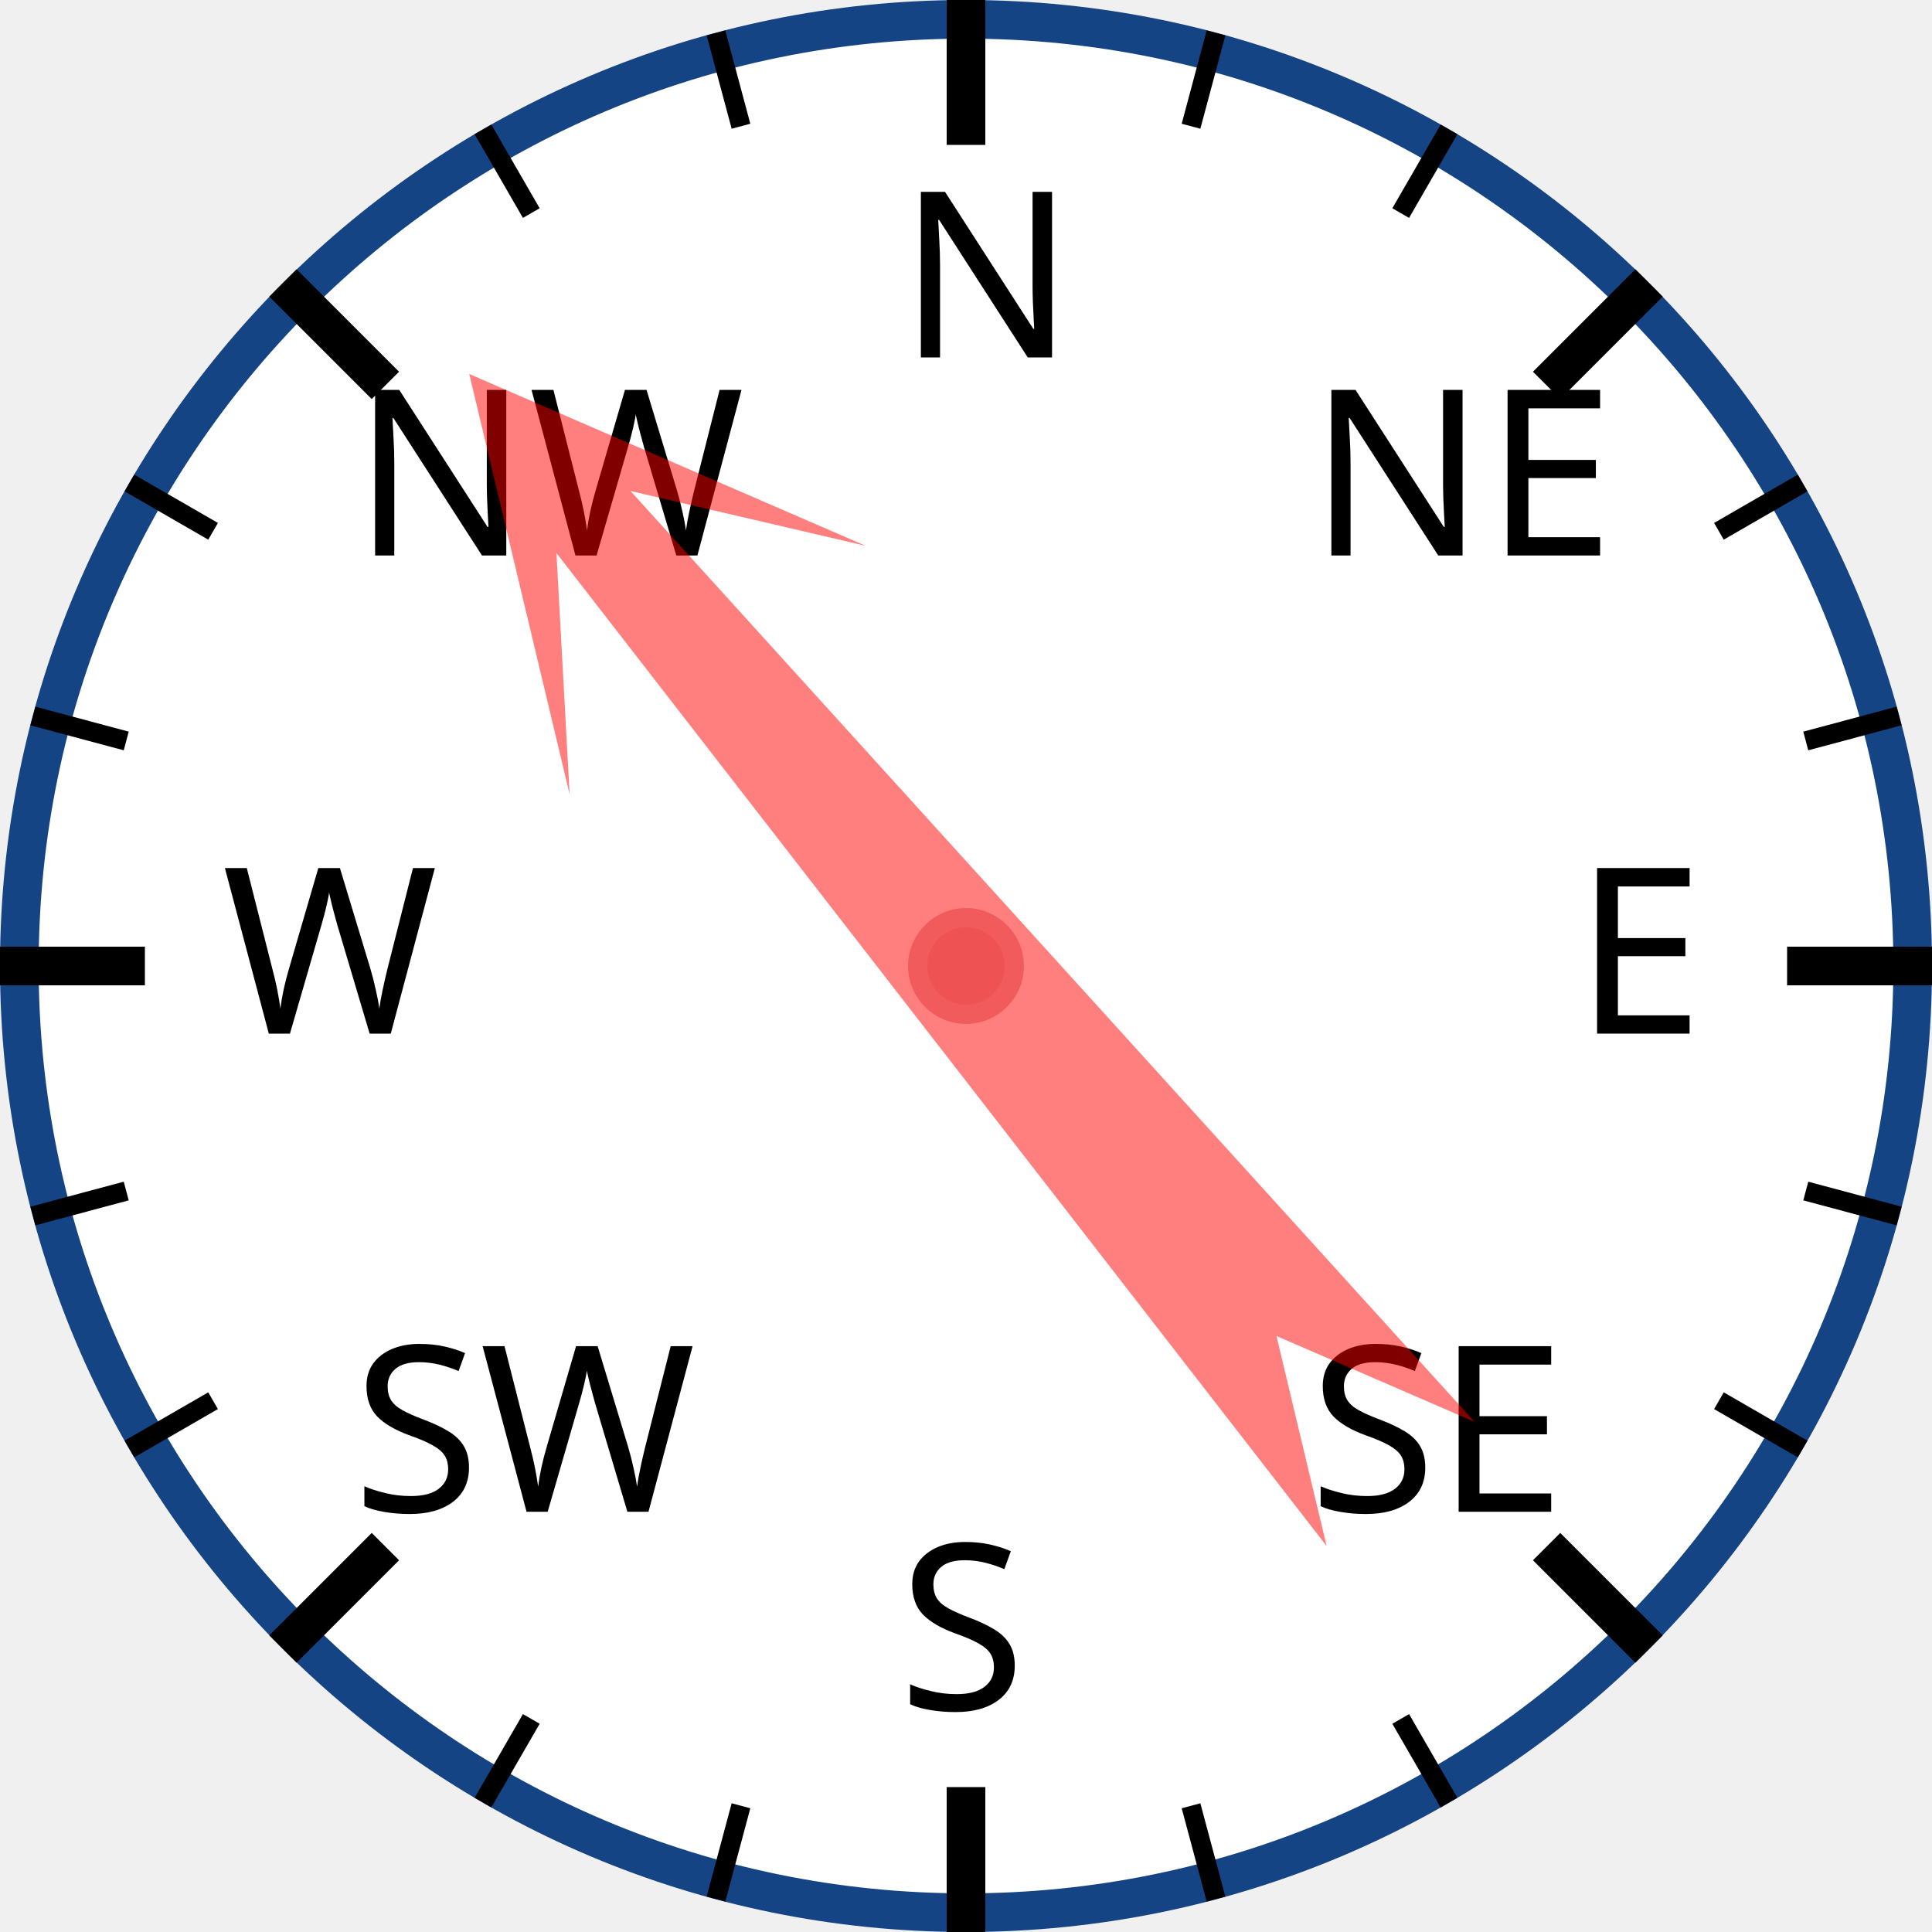
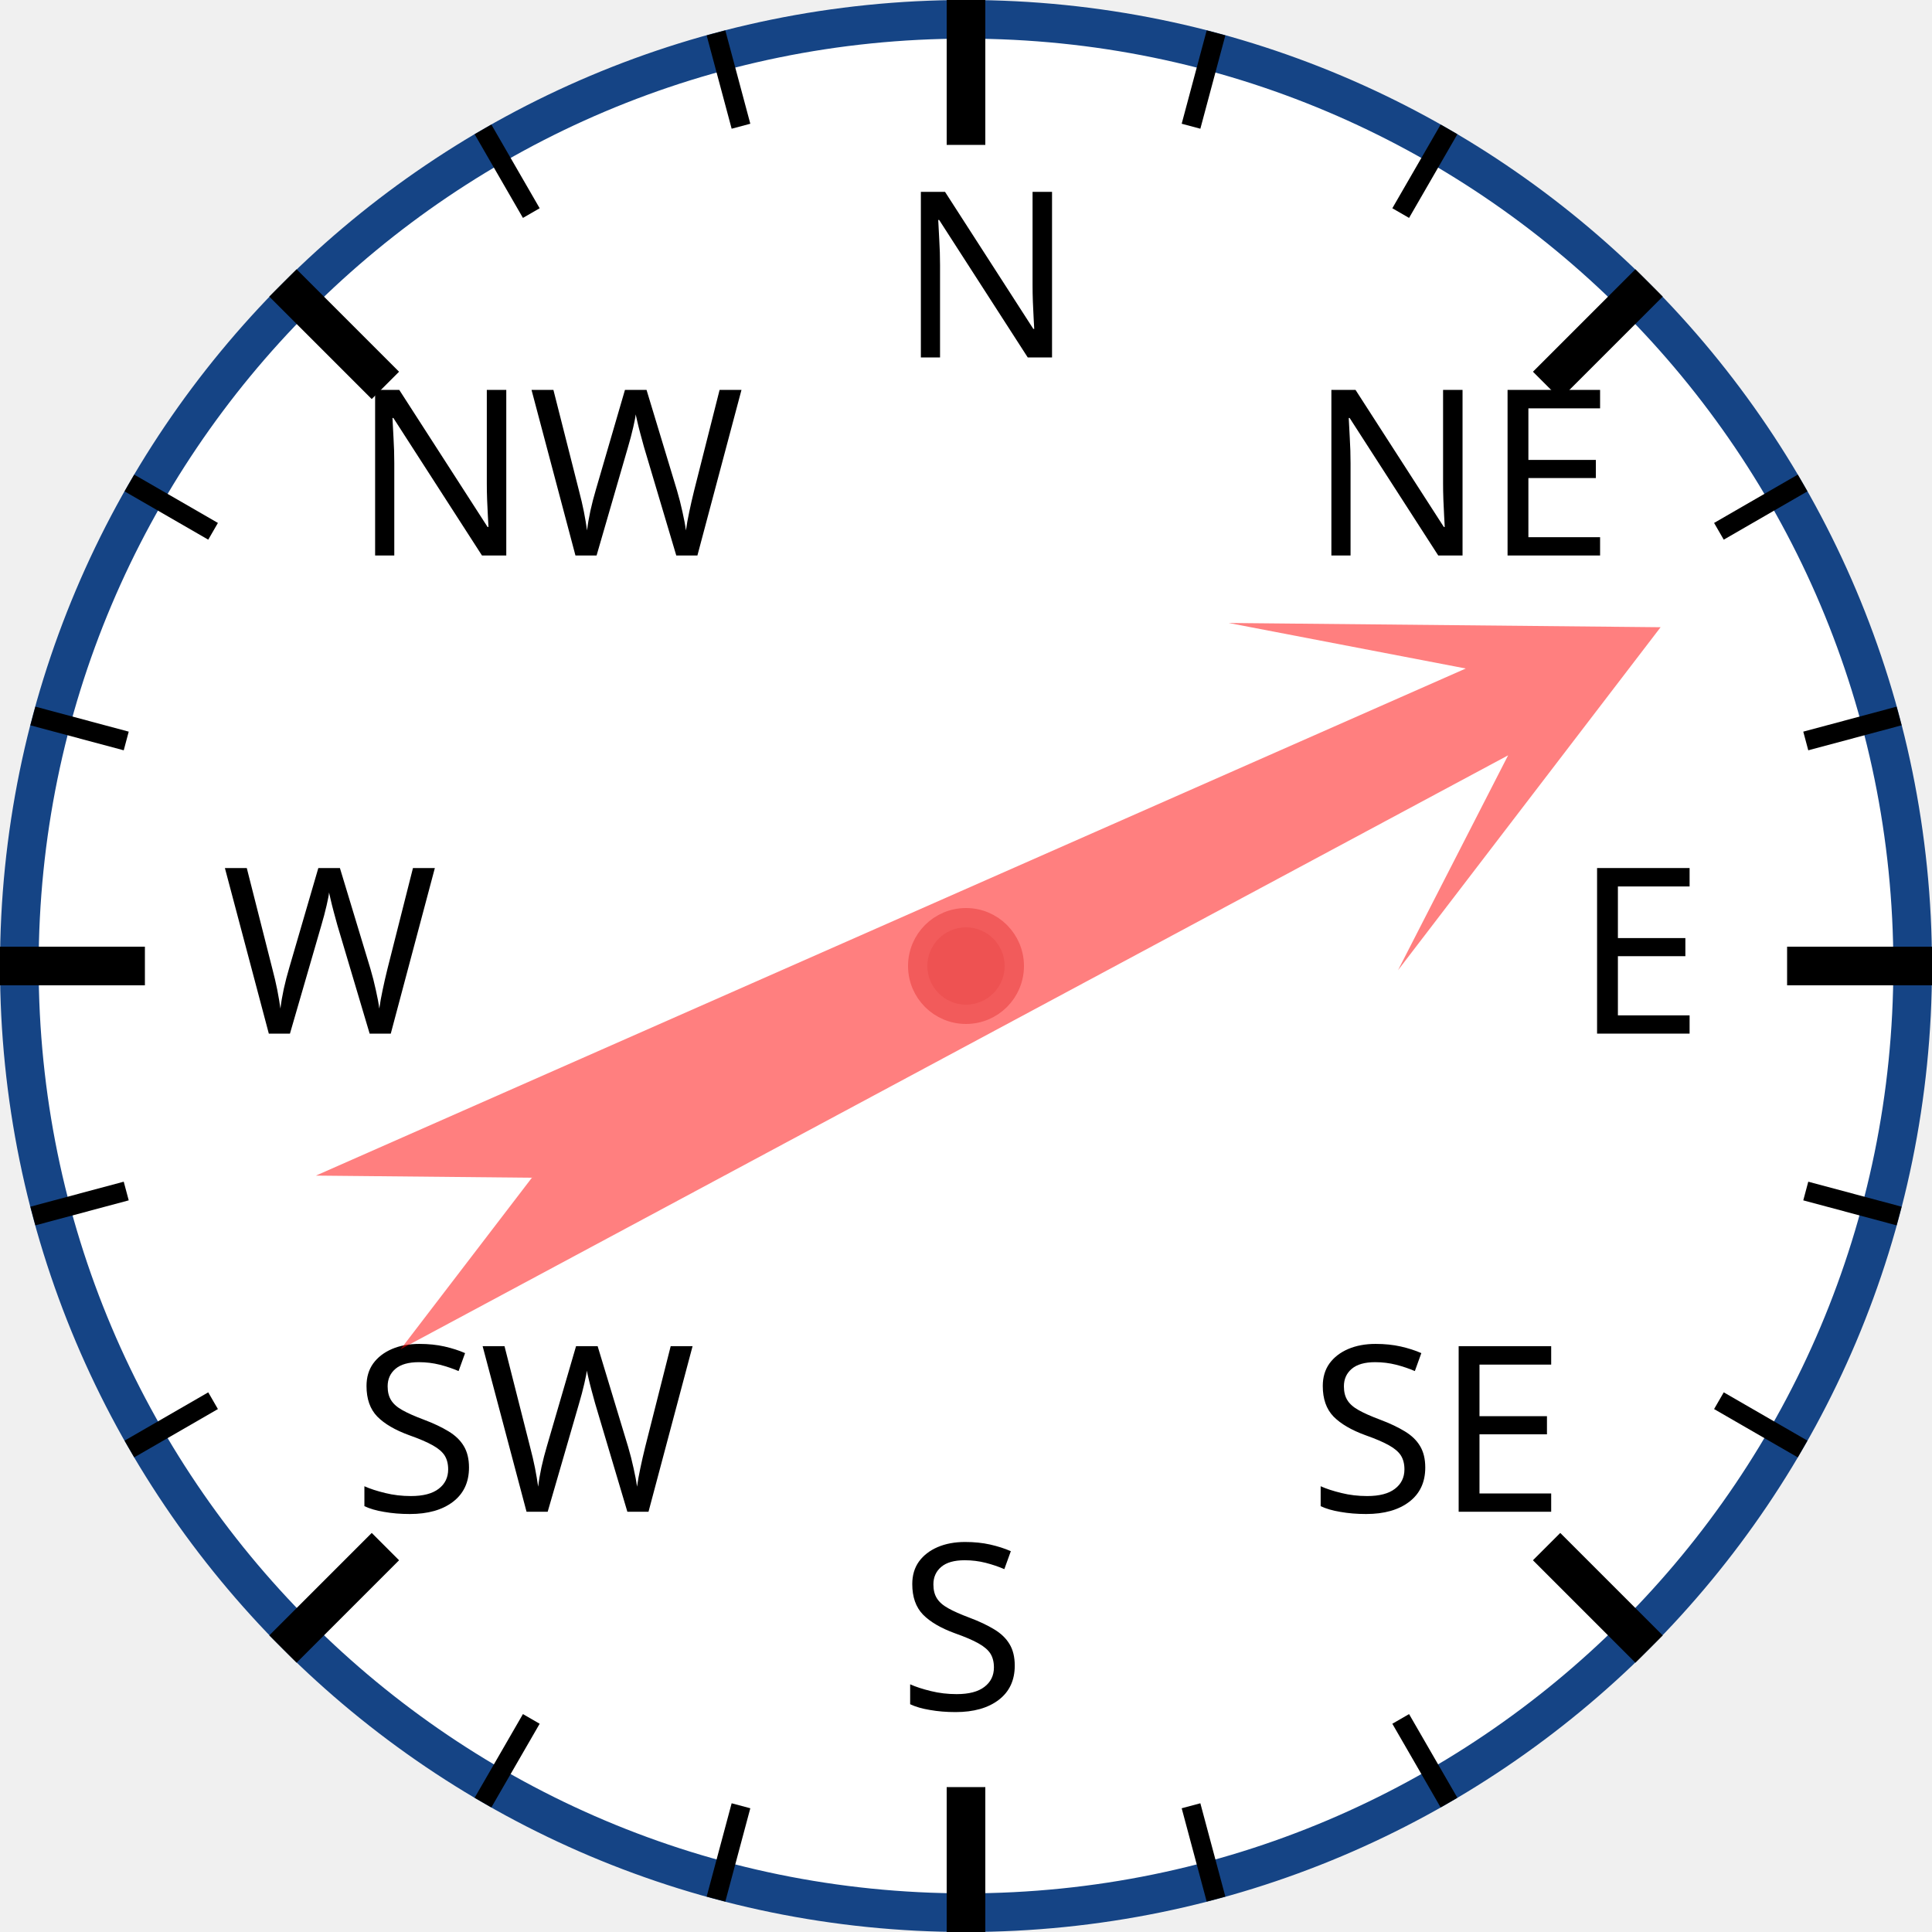
<svg xmlns="http://www.w3.org/2000/svg" width="120px" height="120px" viewBox="0 0 200 200">
  <circle cx="100" cy="100" r="98" style="fill: white; stroke: #154485; stroke-width: 4;" />
  <text x="93.0" y="37.0" style="font-family: sans-serif; font-size: 18pt;">N</text>
  <line x1="100.0" y1="0.0" x2="100.0" y2="15.0" style="stroke: black; stroke-width: 4;" />
  <line x1="74.118" y1="3.407" x2="76.706" y2="13.067" style="stroke: black; stroke-width: 2;" />
  <line x1="50" y1="13.397" x2="55" y2="22.058" style="stroke: black; stroke-width: 2;" />
  <text x="36.503" y="57.503" style="font-family: sans-serif; font-size: 18pt;">NW</text>
  <line x1="29.289" y1="29.289" x2="39.896" y2="39.896" style="stroke: black; stroke-width: 4;" />
  <line x1="13.397" y1="50" x2="22.058" y2="55" style="stroke: black; stroke-width: 2;" />
  <line x1="3.407" y1="74.118" x2="13.067" y2="76.706" style="stroke: black; stroke-width: 2;" />
  <text x="23.0" y="107.0" style="font-family: sans-serif; font-size: 18pt;">W</text>
  <line x1="0.0" y1="100.0" x2="15.0" y2="100.0" style="stroke: black; stroke-width: 4;" />
  <line x1="3.407" y1="125.882" x2="13.067" y2="123.294" style="stroke: black; stroke-width: 2;" />
  <line x1="13.397" y1="150" x2="22.058" y2="145" style="stroke: black; stroke-width: 2;" />
  <text x="36.503" y="156.497" style="font-family: sans-serif; font-size: 18pt;">SW</text>
  <line x1="29.289" y1="170.711" x2="39.896" y2="160.104" style="stroke: black; stroke-width: 4;" />
  <line x1="50" y1="186.603" x2="55" y2="177.942" style="stroke: black; stroke-width: 2;" />
  <line x1="74.118" y1="196.593" x2="76.706" y2="186.933" style="stroke: black; stroke-width: 2;" />
  <text x="93" y="177.0" style="font-family: sans-serif; font-size: 18pt;">S</text>
  <line x1="100" y1="200.0" x2="100" y2="185.0" style="stroke: black; stroke-width: 4;" />
  <line x1="125.882" y1="196.593" x2="123.294" y2="186.933" style="stroke: black; stroke-width: 2;" />
  <line x1="150.0" y1="186.603" x2="145.0" y2="177.942" style="stroke: black; stroke-width: 2;" />
  <text x="135.497" y="156.497" style="font-family: sans-serif; font-size: 18pt;">SE</text>
  <line x1="170.711" y1="170.711" x2="160.104" y2="160.104" style="stroke: black; stroke-width: 4;" />
  <line x1="186.603" y1="150" x2="177.942" y2="145" style="stroke: black; stroke-width: 2;" />
  <line x1="196.593" y1="125.882" x2="186.933" y2="123.294" style="stroke: black; stroke-width: 2;" />
  <text x="163.0" y="107" style="font-family: sans-serif; font-size: 18pt;">E</text>
  <line x1="200.0" y1="100" x2="185.0" y2="100" style="stroke: black; stroke-width: 4;" />
  <line x1="196.593" y1="74.118" x2="186.933" y2="76.706" style="stroke: black; stroke-width: 2;" />
  <line x1="186.603" y1="50" x2="177.942" y2="55" style="stroke: black; stroke-width: 2;" />
  <text x="135.497" y="57.503" style="font-family: sans-serif; font-size: 18pt;">NE</text>
  <line x1="170.711" y1="29.289" x2="160.104" y2="39.896" style="stroke: black; stroke-width: 4;" />
  <line x1="150" y1="13.397" x2="145" y2="22.058" style="stroke: black; stroke-width: 2;" />
  <line x1="125.882" y1="3.407" x2="123.294" y2="13.067" style="stroke: black; stroke-width: 2;" />
-   <polygon points="100 20 120 60 105 40 110 170 100 150 90 170 95 40 80 60" style="fill: red; fill-opacity: 0.5;" transform="rotate(320,100,100)" />
+   <polygon points="100 20 120 60 105 40 110 170 100 150 90 170 95 40 80 60" style="fill: red; fill-opacity: 0.5;" transform="rotate(64,100,100)" />
  <circle cx="100" cy="100" r="5" style="fill: #EE5252; stroke: #F25B5B; stroke-width: 2;" />
</svg>
